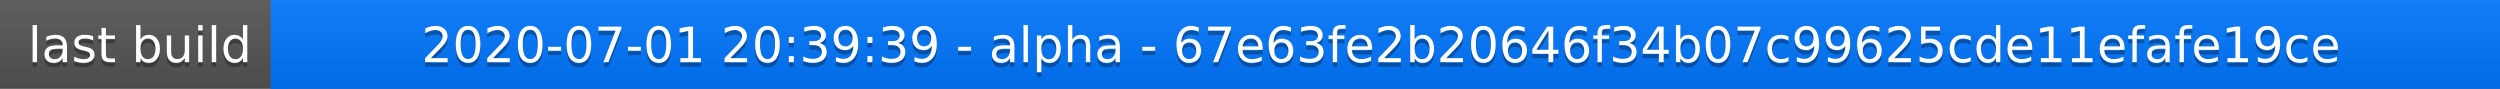
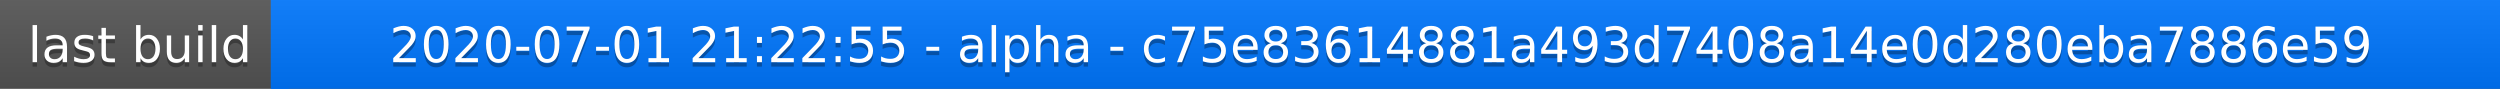
<svg xmlns="http://www.w3.org/2000/svg" width="563" height="20">
  <linearGradient id="a" x2="0" y2="100%">
    <stop offset="0" stop-color="#bbb" stop-opacity=".1" />
    <stop offset="1" stop-opacity=".1" />
  </linearGradient>
  <rect rx="0" width="563" height="20" fill="#555" />
  <rect rx="0" x="61" width="502" height="20" fill="#07f" />
  <path fill="#07f" d="M61 0h4v20h-4z" />
  <rect rx="0" width="563" height="20" fill="url(#a)" />
  <g fill="#fff" text-anchor="middle" font-family="DejaVu Sans,Verdana,Geneva,sans-serif" font-size="11">
    <text x="31.5" y="15" fill="#010101" fill-opacity=".3">last build</text>
    <text x="31.5" y="14">last build</text>
-     <text x="311" y="15" fill="#010101" fill-opacity=".3">2020-07-01 20:39:39 - alpha - 67e63fe2b20646f34b07c99625cde11efafe19ce</text>
-     <text x="311" y="14">2020-07-01 20:39:39 - alpha - 67e63fe2b20646f34b07c99625cde11efafe19ce</text>
+     <text x="311" y="15" fill="#010101" fill-opacity=".3">2020-07-01 21:22:55 - alpha - c75e83614881a493d7408a14e0d280eba7886e59</text>
+     <text x="311" y="14">2020-07-01 21:22:55 - alpha - c75e83614881a493d7408a14e0d280eba7886e59</text>
  </g>
</svg>
